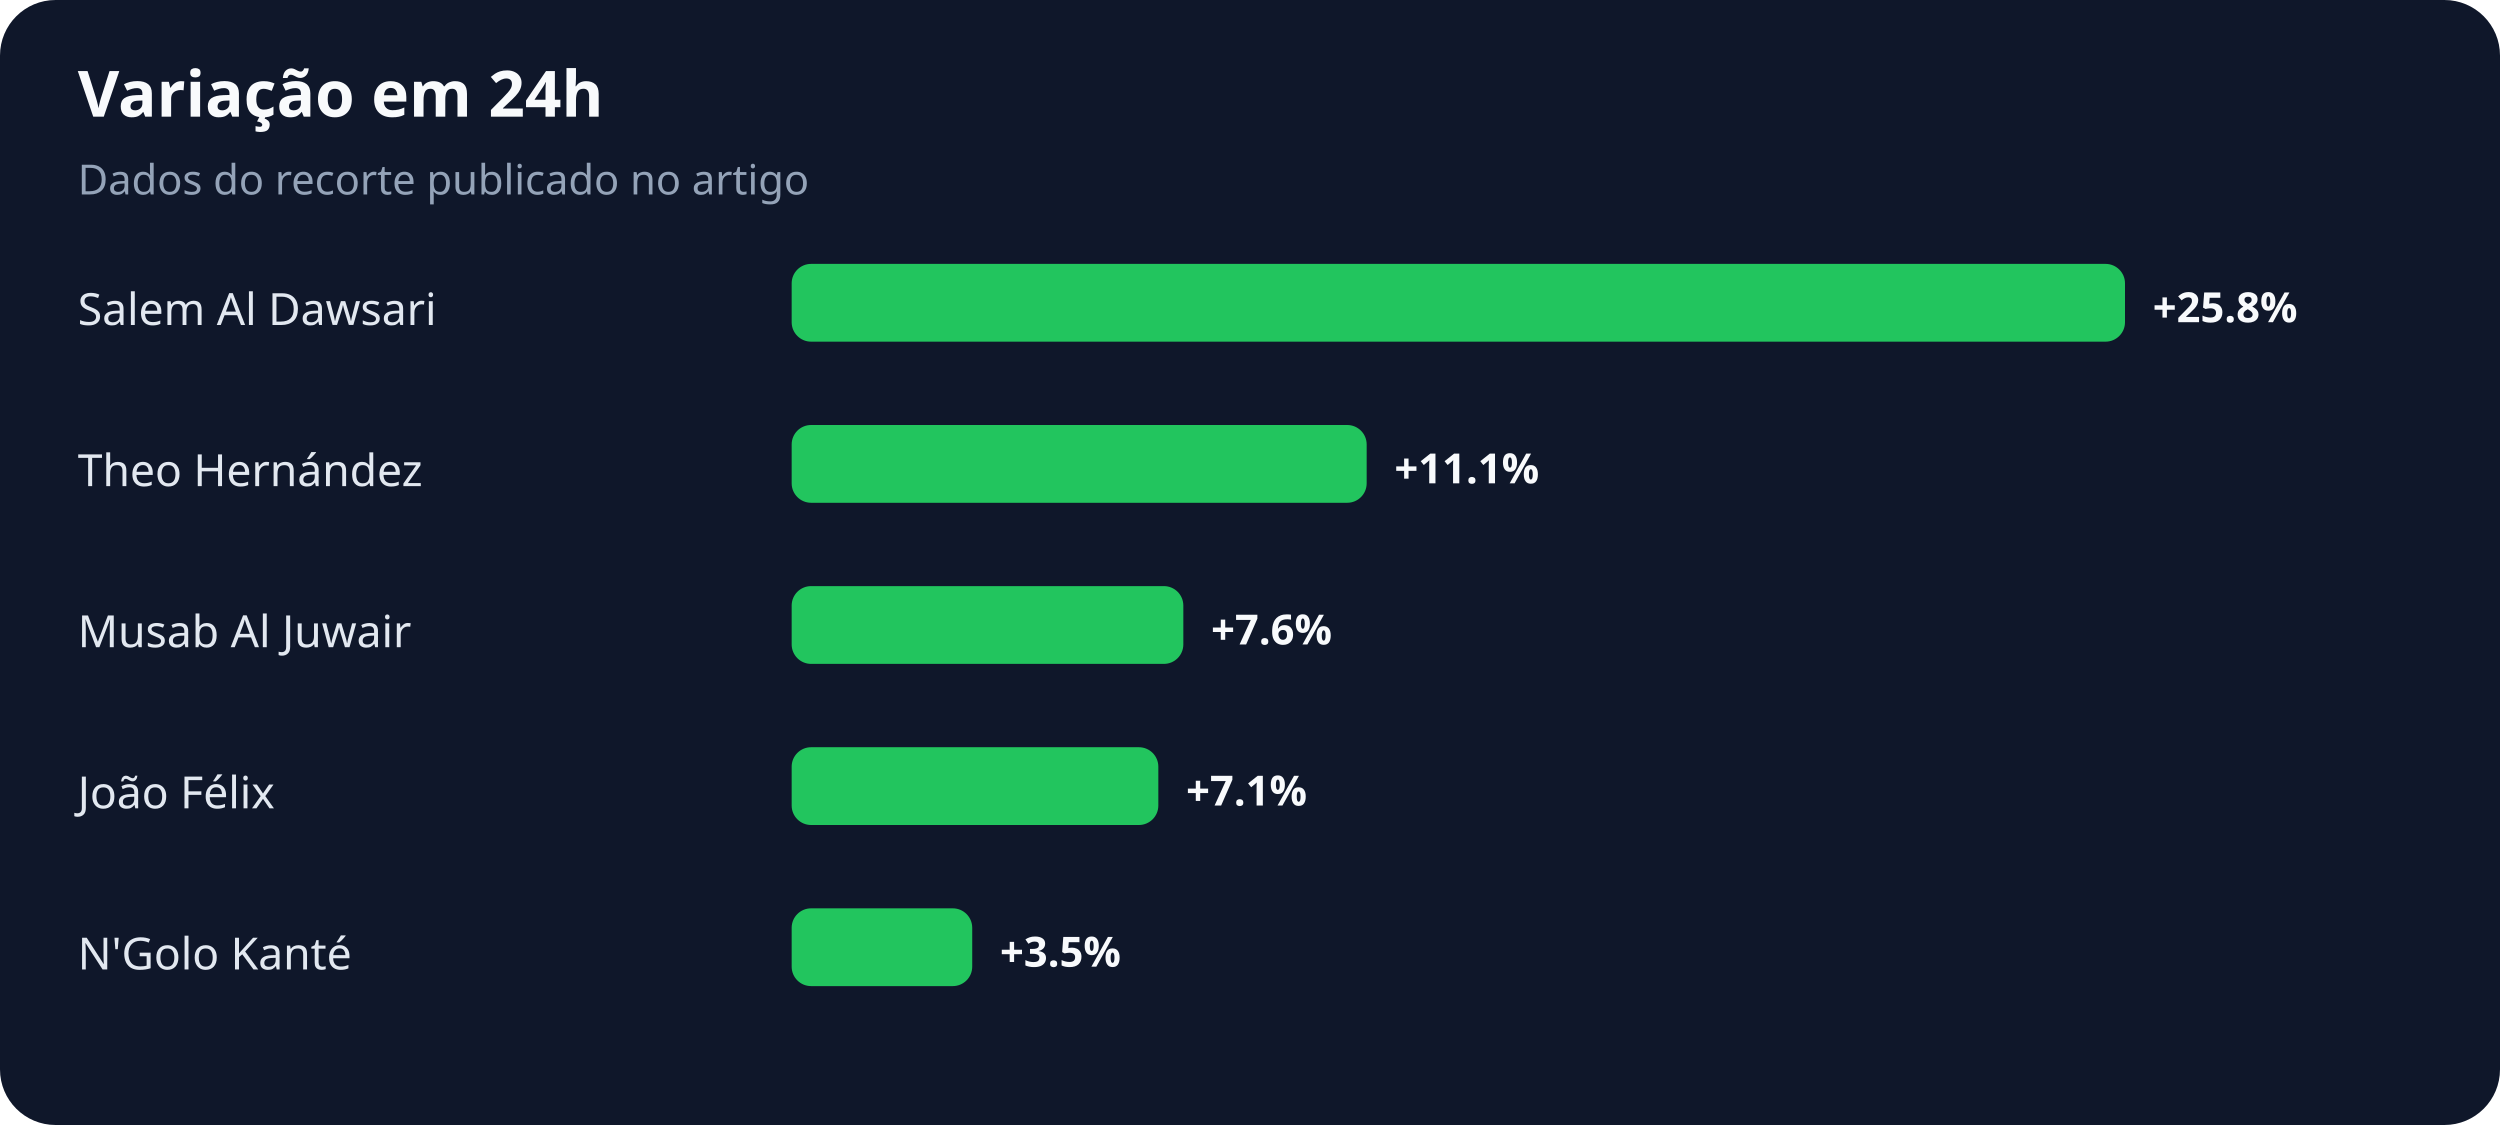
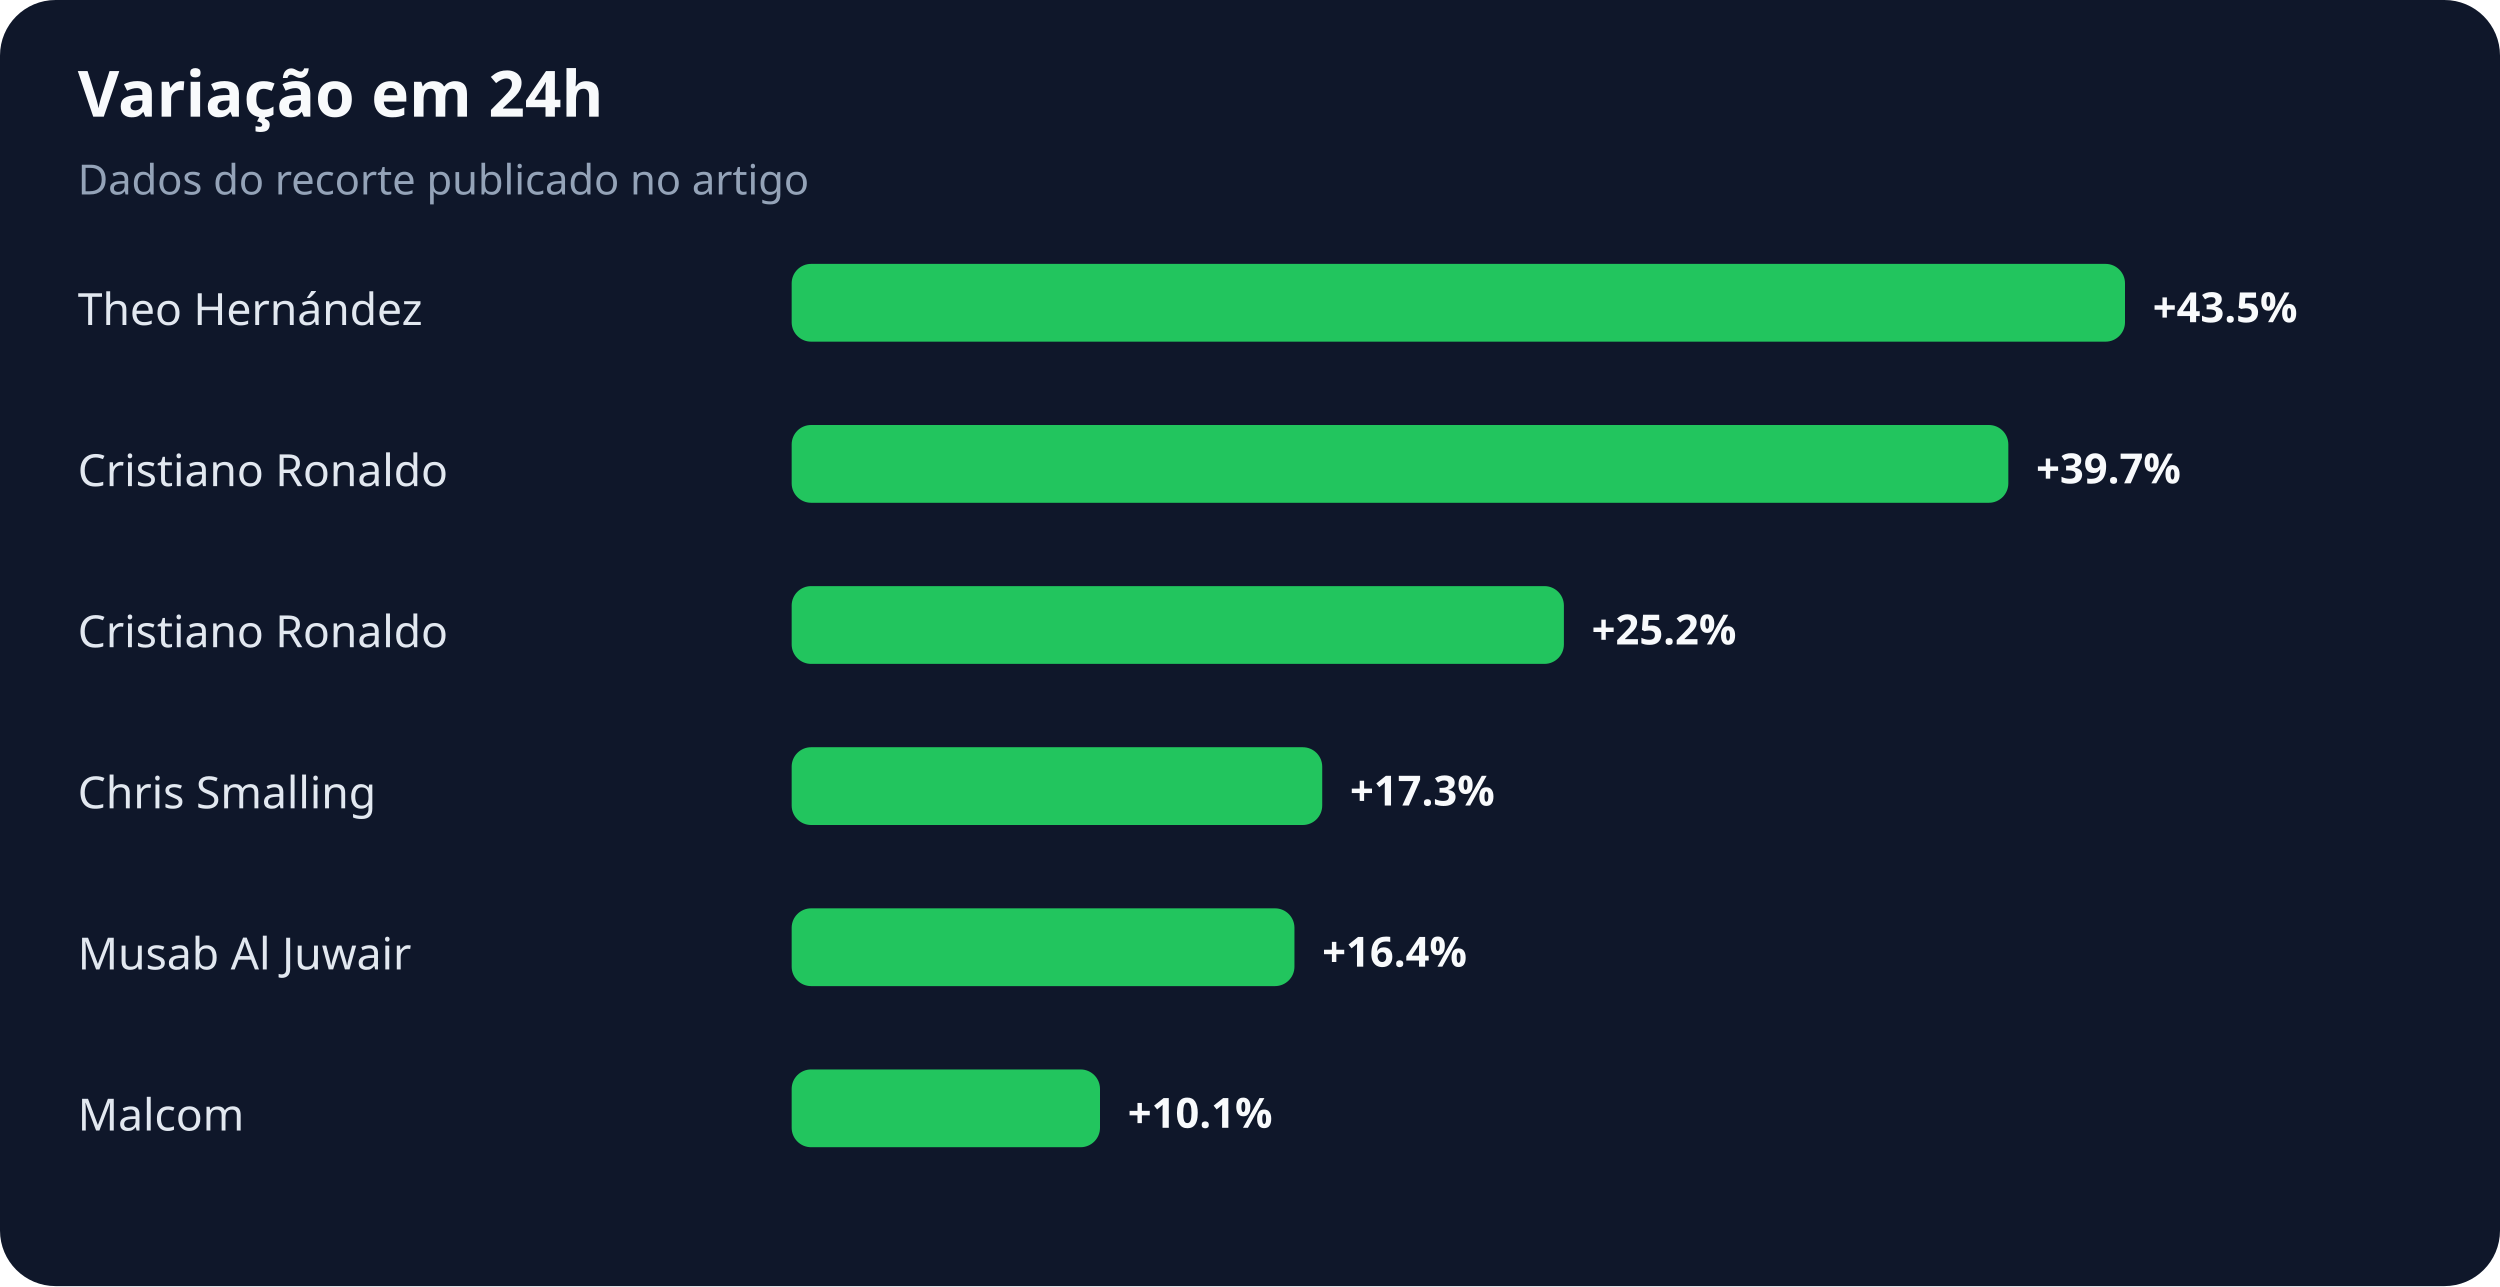
- <svg xmlns="http://www.w3.org/2000/svg" width="900" height="405" viewBox="0 0 900 405" role="img" aria-labelledby="title desc">
+ <svg xmlns="http://www.w3.org/2000/svg" width="900" height="463" viewBox="0 0 900 463" role="img" aria-labelledby="title desc">
  <rect width="100%" height="100%" rx="20" fill="#0f172a" />
  <text x="28" y="42" fill="#f8fafc" font-family="system-ui,sans-serif" font-size="23" font-weight="700">Variação em 24h</text>
  <text x="28" y="70" fill="#94a3b8" font-family="system-ui,sans-serif" font-size="15">Dados do recorte publicado no artigo</text>
-   <text x="28" y="117" fill="#e2e8f0" font-family="system-ui,sans-serif" font-size="16">Salem Al Dawsari</text>
+   <text x="28" y="117" fill="#e2e8f0" font-family="system-ui,sans-serif" font-size="16">Theo Hernández</text>
  <rect x="285" y="95" width="480" height="28" rx="7" fill="#22c55e" />
-   <text x="775" y="116" fill="#f8fafc" font-family="system-ui,sans-serif" font-size="15" font-weight="700">+25.8%</text>
-   <text x="28" y="175" fill="#e2e8f0" font-family="system-ui,sans-serif" font-size="16">Theo Hernández</text>
-   <rect x="285" y="153" width="207" height="28" rx="7" fill="#22c55e" />
-   <text x="502" y="174" fill="#f8fafc" font-family="system-ui,sans-serif" font-size="15" font-weight="700">+11.1%</text>
-   <text x="28" y="233" fill="#e2e8f0" font-family="system-ui,sans-serif" font-size="16">Musab Al Juwair</text>
-   <rect x="285" y="211" width="141" height="28" rx="7" fill="#22c55e" />
-   <text x="436" y="232" fill="#f8fafc" font-family="system-ui,sans-serif" font-size="15" font-weight="700">+7.6%</text>
-   <text x="28" y="291" fill="#e2e8f0" font-family="system-ui,sans-serif" font-size="16">João Félix</text>
-   <rect x="285" y="269" width="132" height="28" rx="7" fill="#22c55e" />
-   <text x="427" y="290" fill="#f8fafc" font-family="system-ui,sans-serif" font-size="15" font-weight="700">+7.1%</text>
-   <text x="28" y="349" fill="#e2e8f0" font-family="system-ui,sans-serif" font-size="16">N'Golo Kanté</text>
-   <rect x="285" y="327" width="65" height="28" rx="7" fill="#22c55e" />
-   <text x="360" y="348" fill="#f8fafc" font-family="system-ui,sans-serif" font-size="15" font-weight="700">+3.5%</text>
+   <text x="775" y="116" fill="#f8fafc" font-family="system-ui,sans-serif" font-size="15" font-weight="700">+43.5%</text>
+   <text x="28" y="175" fill="#e2e8f0" font-family="system-ui,sans-serif" font-size="16">Cristiano Ronaldo</text>
+   <rect x="285" y="153" width="438" height="28" rx="7" fill="#22c55e" />
+   <text x="733" y="174" fill="#f8fafc" font-family="system-ui,sans-serif" font-size="15" font-weight="700">+39.7%</text>
+   <text x="28" y="233" fill="#e2e8f0" font-family="system-ui,sans-serif" font-size="16">Cristiano Ronaldo</text>
+   <rect x="285" y="211" width="278" height="28" rx="7" fill="#22c55e" />
+   <text x="573" y="232" fill="#f8fafc" font-family="system-ui,sans-serif" font-size="15" font-weight="700">+25.2%</text>
+   <text x="28" y="291" fill="#e2e8f0" font-family="system-ui,sans-serif" font-size="16">Chris Smalling</text>
+   <rect x="285" y="269" width="191" height="28" rx="7" fill="#22c55e" />
+   <text x="486" y="290" fill="#f8fafc" font-family="system-ui,sans-serif" font-size="15" font-weight="700">+17.3%</text>
+   <text x="28" y="349" fill="#e2e8f0" font-family="system-ui,sans-serif" font-size="16">Musab Al Juwair</text>
+   <rect x="285" y="327" width="181" height="28" rx="7" fill="#22c55e" />
+   <text x="476" y="348" fill="#f8fafc" font-family="system-ui,sans-serif" font-size="15" font-weight="700">+16.4%</text>
+   <text x="28" y="407" fill="#e2e8f0" font-family="system-ui,sans-serif" font-size="16">Malcom</text>
+   <rect x="285" y="385" width="111" height="28" rx="7" fill="#22c55e" />
+   <text x="406" y="406" fill="#f8fafc" font-family="system-ui,sans-serif" font-size="15" font-weight="700">+10.1%</text>
</svg>
